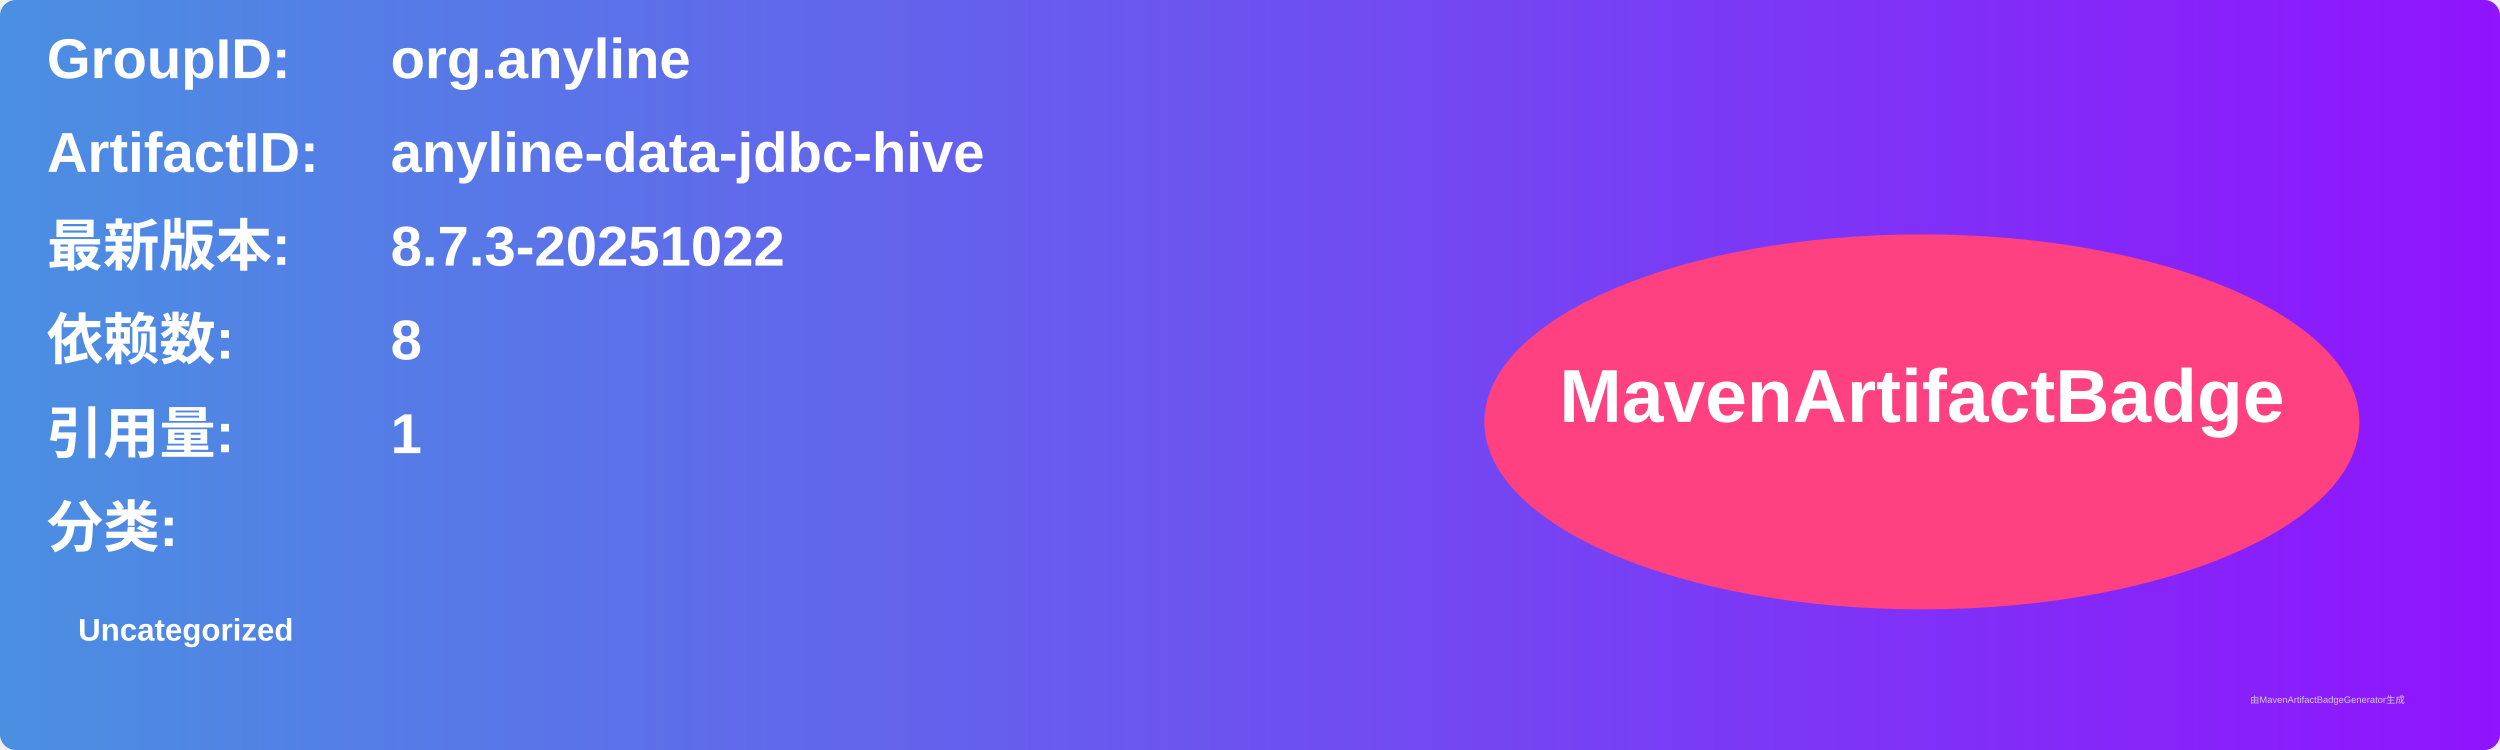
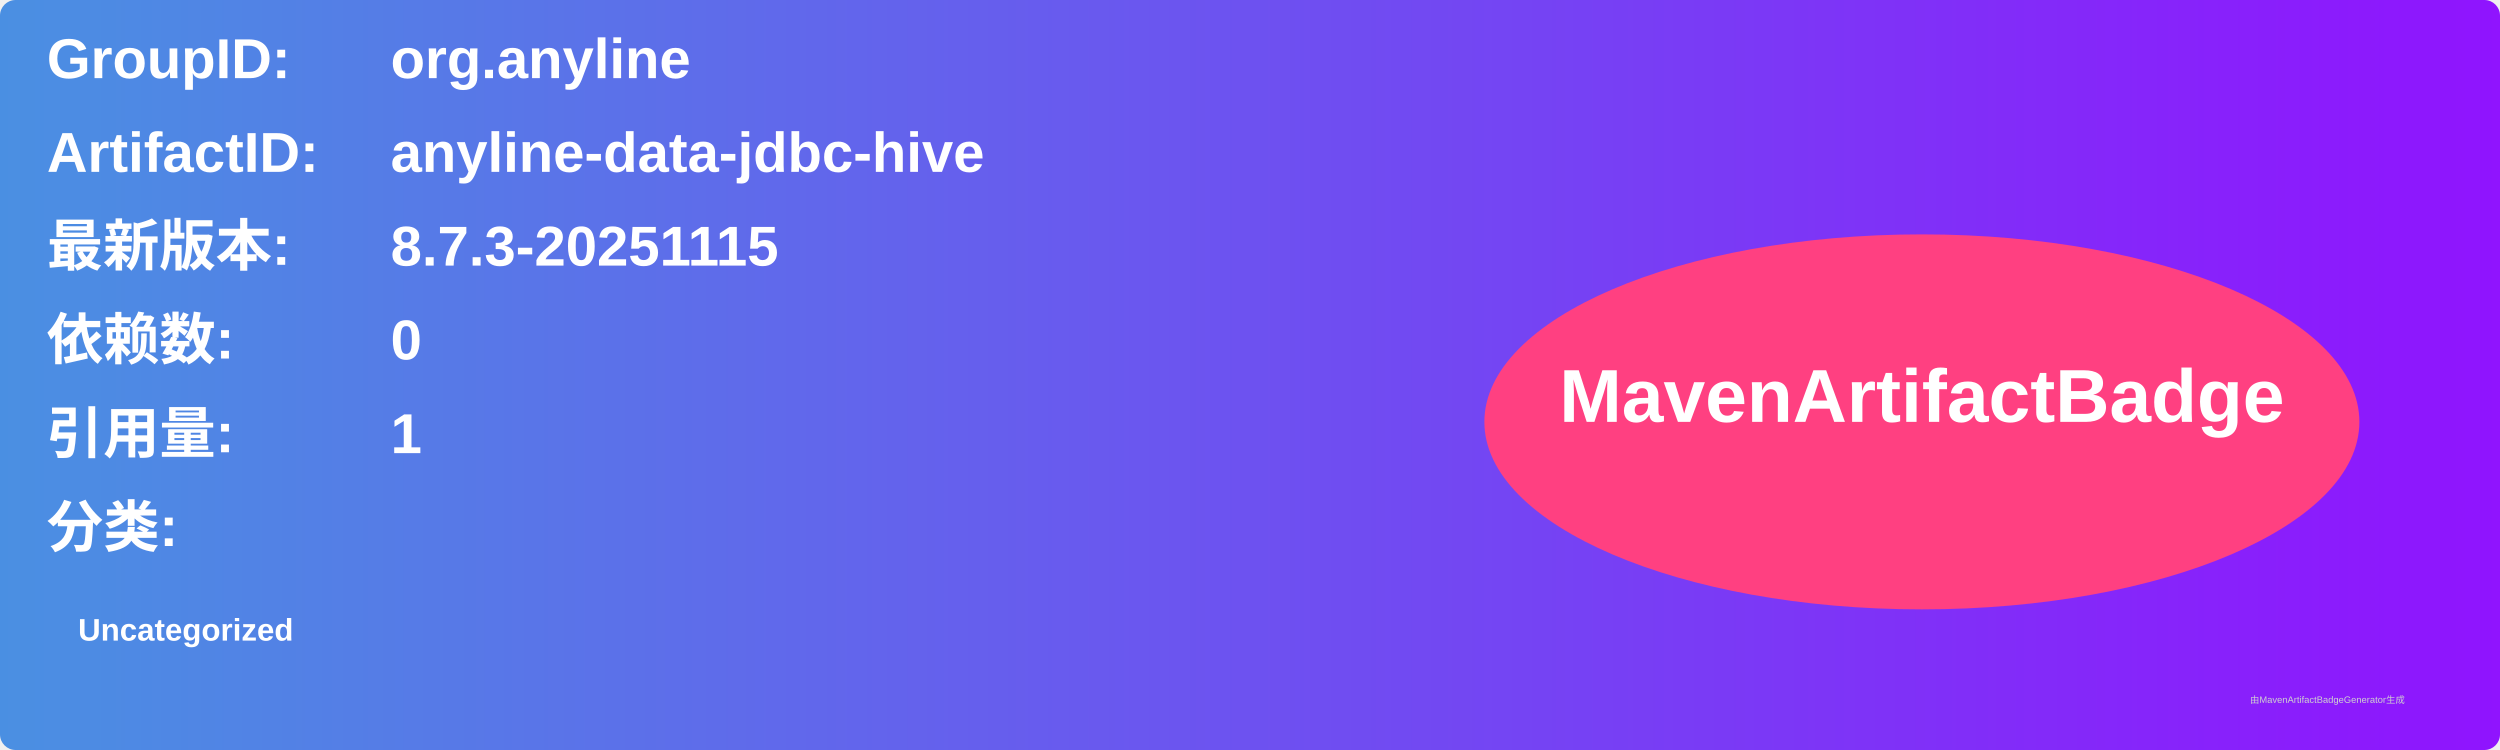
<svg xmlns="http://www.w3.org/2000/svg" width="800" height="240" viewBox="0 0 800 240">
  <linearGradient id="grad" x1="0%" y1="0%" x2="100%" y2="0%">
    <stop offset="0%" stop-color="#4a90e2" />
    <stop offset="100%" stop-color="#9013fe" />
  </linearGradient>
  <rect width="100%" height="100%" rx="5" ry="5" fill="url(#grad)" />
  <g transform="translate(15, 15)">
    <text x="0" y="10" font-family="Arial" font-size="18" fill="white" font-weight="bold" width="260">GroupID:</text>
    <text x="110" y="10" font-family="Arial" font-size="18" fill="white" font-weight="bold" width="460">org.anyline</text>
    <text x="0" y="40" font-family="Arial" font-size="18" fill="white" font-weight="bold" width="260">ArtifactID:</text>
    <text x="110" y="40" font-family="Arial" font-size="18" fill="white" font-weight="bold" width="460">anyline-data-jdbc-hive</text>
    <text x="0" y="70" font-family="Arial" font-size="18" fill="white" font-weight="bold">最新版本:</text>
    <text x="110" y="70" font-family="Arial" font-size="18" fill="white" font-weight="bold">
-       <tspan font-weight="bold">8.7.3-20251022</tspan>
+       <tspan font-weight="bold">8.7.3-20251115</tspan>
    </text>
    <text x="0" y="100" font-family="Arial" font-size="18" fill="white" font-weight="bold">依赖数: </text>
    <text x="110" y="100" font-family="Arial" font-size="18" fill="white">
-       <tspan font-weight="bold">8</tspan>
+       <tspan font-weight="bold">0</tspan>
    </text>
    <text x="0" y="130" font-family="Arial" font-size="18" fill="white" font-weight="bold">引用量: </text>
    <text x="110" y="130" font-family="Arial" font-size="18" fill="white">
      <tspan font-weight="bold">1</tspan>
    </text>
    <text x="0" y="160" font-family="Arial" font-size="18" fill="white" font-weight="bold">分类:</text>
    <text x="10" y="190" font-family="Arial" font-size="10" fill="white">
      <tspan font-weight="bold">Uncategorized</tspan>
    </text>
    <ellipse cx="600" cy="120" rx="140" ry="60" fill="#ff4081" />
    <text x="600" y="120" text-anchor="middle" font-family="Arial" font-size="24" fill="white" font-weight="bold">MavenArtifactBadge</text>
  </g>
  <text x="720" y="225" font-family="Arial" font-size="3" fill="#d0d0d0">由MavenArtifactBadgeGenerator生成</text>
</svg>
